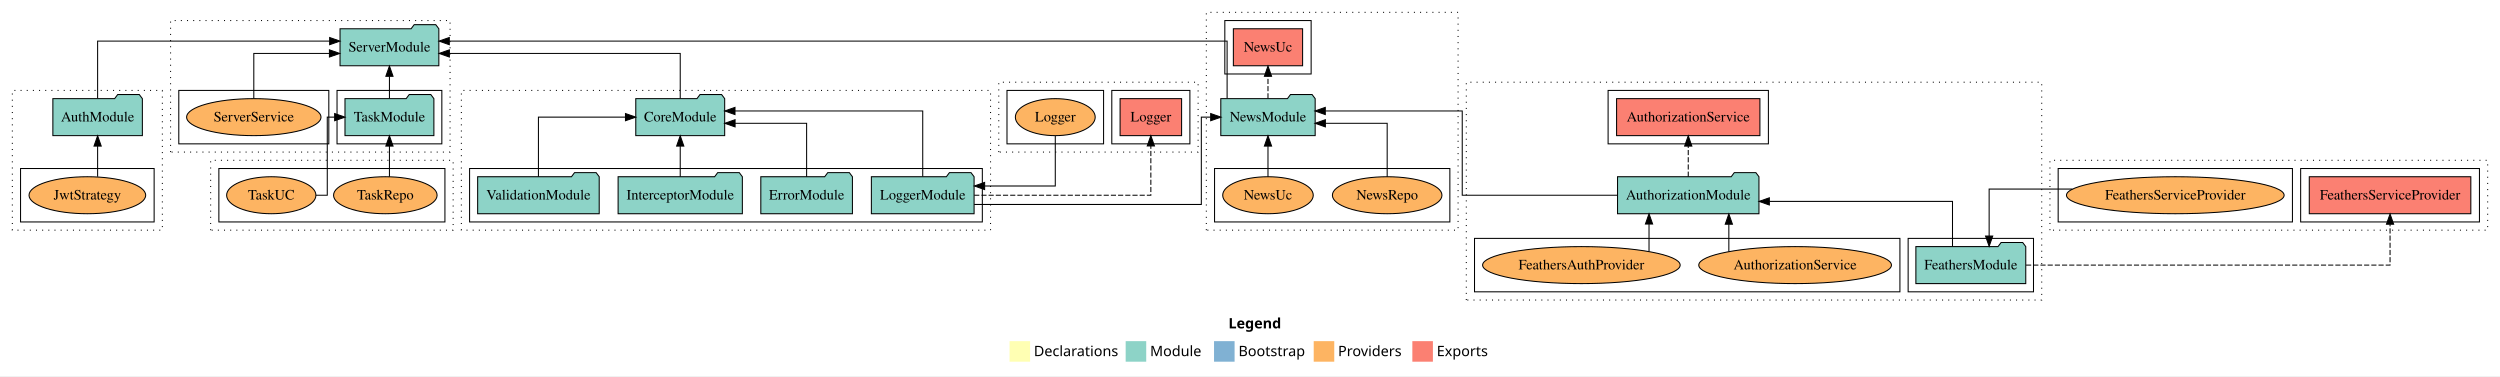
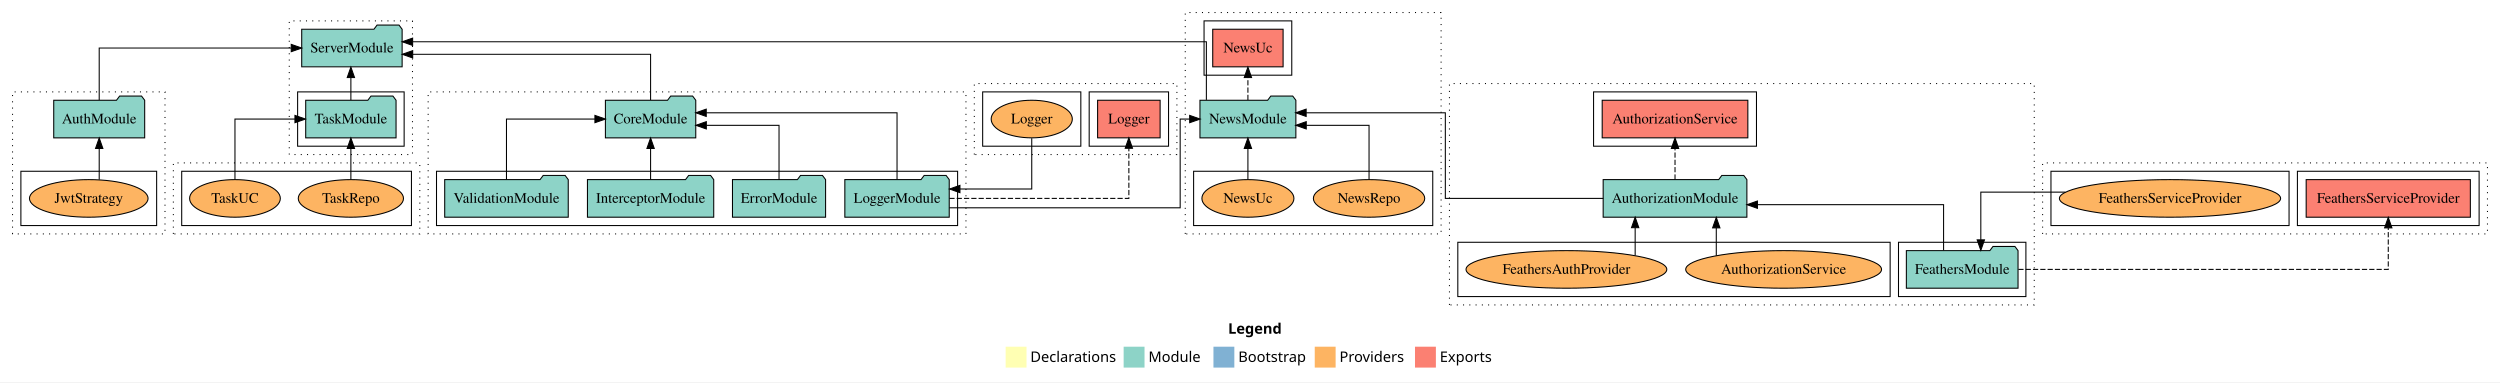
- <svg xmlns="http://www.w3.org/2000/svg" width="2433pt" height="366pt" viewBox="0.00 0.00 2433.00 366.00">
+ <svg xmlns="http://www.w3.org/2000/svg" width="2394pt" height="366pt" viewBox="0.00 0.00 2394.00 366.00">
  <g id="graph0" class="graph" transform="scale(1 1) rotate(0) translate(4 362)">
-     <polygon fill="white" stroke="transparent" points="-4,4 -4,-362 2429,-362 2429,4 -4,4" />
-     <text text-anchor="start" x="1191.51" y="-42.4" font-family="sans-serif" font-weight="bold" font-size="14.00">Legend</text>
-     <polygon fill="#ffffb3" stroke="transparent" points="978.5,-10 978.5,-30 998.5,-30 998.5,-10 978.5,-10" />
-     <text text-anchor="start" x="1002.13" y="-15.4" font-family="sans-serif" font-size="14.00">  Declarations</text>
-     <polygon fill="#8dd3c7" stroke="transparent" points="1091.5,-10 1091.5,-30 1111.5,-30 1111.5,-10 1091.5,-10" />
-     <text text-anchor="start" x="1115.23" y="-15.4" font-family="sans-serif" font-size="14.00">  Module</text>
-     <polygon fill="#80b1d3" stroke="transparent" points="1177.5,-10 1177.5,-30 1197.5,-30 1197.5,-10 1177.5,-10" />
-     <text text-anchor="start" x="1201.28" y="-15.4" font-family="sans-serif" font-size="14.00">  Bootstrap</text>
-     <polygon fill="#fdb462" stroke="transparent" points="1274.5,-10 1274.5,-30 1294.5,-30 1294.5,-10 1274.5,-10" />
-     <text text-anchor="start" x="1298.17" y="-15.4" font-family="sans-serif" font-size="14.00">  Providers</text>
-     <polygon fill="#fb8072" stroke="transparent" points="1370.5,-10 1370.5,-30 1390.5,-30 1390.5,-10 1370.5,-10" />
-     <text text-anchor="start" x="1394.23" y="-15.4" font-family="sans-serif" font-size="14.00">  Exports</text>
+     <polygon fill="white" stroke="transparent" points="-4,4 -4,-362 2390,-362 2390,4 -4,4" />
+     <text text-anchor="start" x="1172.01" y="-42.4" font-family="sans-serif" font-weight="bold" font-size="14.00">Legend</text>
+     <polygon fill="#ffffb3" stroke="transparent" points="959,-10 959,-30 979,-30 979,-10 959,-10" />
+     <text text-anchor="start" x="982.63" y="-15.4" font-family="sans-serif" font-size="14.00">  Declarations</text>
+     <polygon fill="#8dd3c7" stroke="transparent" points="1072,-10 1072,-30 1092,-30 1092,-10 1072,-10" />
+     <text text-anchor="start" x="1095.73" y="-15.4" font-family="sans-serif" font-size="14.00">  Module</text>
+     <polygon fill="#80b1d3" stroke="transparent" points="1158,-10 1158,-30 1178,-30 1178,-10 1158,-10" />
+     <text text-anchor="start" x="1181.78" y="-15.4" font-family="sans-serif" font-size="14.00">  Bootstrap</text>
+     <polygon fill="#fdb462" stroke="transparent" points="1255,-10 1255,-30 1275,-30 1275,-10 1255,-10" />
+     <text text-anchor="start" x="1278.67" y="-15.4" font-family="sans-serif" font-size="14.00">  Providers</text>
+     <polygon fill="#fb8072" stroke="transparent" points="1351,-10 1351,-30 1371,-30 1371,-10 1351,-10" />
+     <text text-anchor="start" x="1374.73" y="-15.4" font-family="sans-serif" font-size="14.00">  Exports</text>
    <g id="clust1" class="cluster">
      <polygon fill="none" stroke="black" stroke-dasharray="1,5" points="8,-138 8,-274 154,-274 154,-138 8,-138" />
    </g>
    <g id="clust6" class="cluster">
      <polygon fill="none" stroke="black" points="16,-146 16,-198 146,-198 146,-146 16,-146" />
    </g>
    <g id="clust7" class="cluster">
-       <polygon fill="none" stroke="black" stroke-dasharray="1,5" points="1423,-70 1423,-282 1983,-282 1983,-70 1423,-70" />
+       <polygon fill="none" stroke="black" stroke-dasharray="1,5" points="1384,-70 1384,-282 1944,-282 1944,-70 1384,-70" />
    </g>
    <g id="clust9" class="cluster">
-       <polygon fill="none" stroke="black" points="1853,-78 1853,-130 1975,-130 1975,-78 1853,-78" />
+       <polygon fill="none" stroke="black" points="1814,-78 1814,-130 1936,-130 1936,-78 1814,-78" />
    </g>
    <g id="clust10" class="cluster">
-       <polygon fill="none" stroke="black" points="1561,-222 1561,-274 1717,-274 1717,-222 1561,-222" />
+       <polygon fill="none" stroke="black" points="1522,-222 1522,-274 1678,-274 1678,-222 1522,-222" />
    </g>
    <g id="clust12" class="cluster">
-       <polygon fill="none" stroke="black" points="1431,-78 1431,-130 1845,-130 1845,-78 1431,-78" />
+       <polygon fill="none" stroke="black" points="1392,-78 1392,-130 1806,-130 1806,-78 1392,-78" />
    </g>
    <g id="clust13" class="cluster">
-       <polygon fill="none" stroke="black" stroke-dasharray="1,5" points="445,-138 445,-274 960,-274 960,-138 445,-138" />
+       <polygon fill="none" stroke="black" stroke-dasharray="1,5" points="406,-138 406,-274 921,-274 921,-138 406,-138" />
    </g>
    <g id="clust15" class="cluster">
-       <polygon fill="none" stroke="black" points="453,-146 453,-198 952,-198 952,-146 453,-146" />
+       <polygon fill="none" stroke="black" points="414,-146 414,-198 913,-198 913,-146 414,-146" />
    </g>
    <g id="clust25" class="cluster">
-       <polygon fill="none" stroke="black" stroke-dasharray="1,5" points="1991,-138 1991,-206 2417,-206 2417,-138 1991,-138" />
+       <polygon fill="none" stroke="black" stroke-dasharray="1,5" points="1952,-138 1952,-206 2378,-206 2378,-138 1952,-138" />
    </g>
    <g id="clust28" class="cluster">
-       <polygon fill="none" stroke="black" points="2235,-146 2235,-198 2409,-198 2409,-146 2235,-146" />
+       <polygon fill="none" stroke="black" points="2196,-146 2196,-198 2370,-198 2370,-146 2196,-146" />
    </g>
    <g id="clust30" class="cluster">
-       <polygon fill="none" stroke="black" points="1999,-146 1999,-198 2227,-198 2227,-146 1999,-146" />
+       <polygon fill="none" stroke="black" points="1960,-146 1960,-198 2188,-198 2188,-146 1960,-146" />
    </g>
    <g id="clust37" class="cluster">
-       <polygon fill="none" stroke="black" stroke-dasharray="1,5" points="968,-214 968,-282 1162,-282 1162,-214 968,-214" />
+       <polygon fill="none" stroke="black" stroke-dasharray="1,5" points="929,-214 929,-282 1123,-282 1123,-214 929,-214" />
    </g>
    <g id="clust40" class="cluster">
-       <polygon fill="none" stroke="black" points="1078,-222 1078,-274 1154,-274 1154,-222 1078,-222" />
+       <polygon fill="none" stroke="black" points="1039,-222 1039,-274 1115,-274 1115,-222 1039,-222" />
    </g>
    <g id="clust42" class="cluster">
-       <polygon fill="none" stroke="black" points="976,-222 976,-274 1070,-274 1070,-222 976,-222" />
+       <polygon fill="none" stroke="black" points="937,-222 937,-274 1031,-274 1031,-222 937,-222" />
    </g>
    <g id="clust49" class="cluster">
-       <polygon fill="none" stroke="black" stroke-dasharray="1,5" points="1170,-138 1170,-350 1415,-350 1415,-138 1170,-138" />
+       <polygon fill="none" stroke="black" stroke-dasharray="1,5" points="1131,-138 1131,-350 1376,-350 1376,-138 1131,-138" />
    </g>
    <g id="clust52" class="cluster">
-       <polygon fill="none" stroke="black" points="1188,-290 1188,-342 1272,-342 1272,-290 1188,-290" />
+       <polygon fill="none" stroke="black" points="1149,-290 1149,-342 1233,-342 1233,-290 1149,-290" />
    </g>
    <g id="clust54" class="cluster">
-       <polygon fill="none" stroke="black" points="1178,-146 1178,-198 1407,-198 1407,-146 1178,-146" />
+       <polygon fill="none" stroke="black" points="1139,-146 1139,-198 1368,-198 1368,-146 1139,-146" />
    </g>
    <g id="clust55" class="cluster">
-       <polygon fill="none" stroke="black" stroke-dasharray="1,5" points="162,-214 162,-342 434,-342 434,-214 162,-214" />
+       <polygon fill="none" stroke="black" stroke-dasharray="1,5" points="273,-214 273,-342 391,-342 391,-214 273,-214" />
    </g>
    <g id="clust57" class="cluster">
-       <polygon fill="none" stroke="black" points="324,-222 324,-274 426,-274 426,-222 324,-222" />
-     </g>
-     <g id="clust60" class="cluster">
-       <polygon fill="none" stroke="black" points="170,-222 170,-274 316,-274 316,-222 170,-222" />
+       <polygon fill="none" stroke="black" points="281,-222 281,-274 383,-274 383,-222 281,-222" />
    </g>
    <g id="clust61" class="cluster">
-       <polygon fill="none" stroke="black" stroke-dasharray="1,5" points="201,-138 201,-206 437,-206 437,-138 201,-138" />
+       <polygon fill="none" stroke="black" stroke-dasharray="1,5" points="162,-138 162,-206 398,-206 398,-138 162,-138" />
    </g>
    <g id="clust66" class="cluster">
-       <polygon fill="none" stroke="black" points="209,-146 209,-198 429,-198 429,-146 209,-146" />
+       <polygon fill="none" stroke="black" points="170,-146 170,-198 390,-198 390,-146 170,-146" />
    </g>
    <g id="node1" class="node">
      <ellipse fill="#fdb462" stroke="black" cx="81" cy="-172" rx="56.76" ry="18" />
      <text text-anchor="middle" x="81" y="-167.8" font-family="Times,serif" font-size="14.00">JwtStrategy</text>
    </g>
    <g id="node2" class="node">
      <polygon fill="#8dd3c7" stroke="black" points="134.55,-266 131.55,-270 110.55,-270 107.55,-266 47.45,-266 47.45,-230 134.55,-230 134.55,-266" />
      <text text-anchor="middle" x="91" y="-243.8" font-family="Times,serif" font-size="14.00">AuthModule</text>
    </g>
    <g id="edge1" class="edge">
      <path fill="none" stroke="black" d="M91,-190.01C91,-190.01 91,-219.85 91,-219.85" />
      <polygon fill="black" stroke="black" points="87.5,-219.85 91,-229.85 94.5,-219.85 87.5,-219.85" />
    </g>
    <g id="node22" class="node">
-       <polygon fill="#8dd3c7" stroke="black" points="423.08,-334 420.08,-338 399.08,-338 396.08,-334 326.92,-334 326.92,-298 423.08,-298 423.08,-334" />
-       <text text-anchor="middle" x="375" y="-311.8" font-family="Times,serif" font-size="14.00">ServerModule</text>
+       <polygon fill="#8dd3c7" stroke="black" points="381.08,-334 378.08,-338 357.08,-338 354.08,-334 284.92,-334 284.92,-298 381.08,-298 381.08,-334" />
+       <text text-anchor="middle" x="333" y="-311.8" font-family="Times,serif" font-size="14.00">ServerModule</text>
    </g>
    <g id="edge19" class="edge">
-       <path fill="none" stroke="black" d="M91,-266.29C91,-288.21 91,-322 91,-322 91,-322 316.82,-322 316.82,-322" />
-       <polygon fill="black" stroke="black" points="316.82,-325.5 326.82,-322 316.82,-318.5 316.82,-325.5" />
+       <path fill="none" stroke="black" d="M91,-266.22C91,-286.37 91,-316 91,-316 91,-316 274.9,-316 274.9,-316" />
+       <polygon fill="black" stroke="black" points="274.9,-319.5 284.9,-316 274.9,-312.5 274.9,-319.5" />
    </g>
    <g id="node3" class="node">
-       <polygon fill="#8dd3c7" stroke="black" points="1967.47,-122 1964.47,-126 1943.47,-126 1940.47,-122 1860.53,-122 1860.53,-86 1967.47,-86 1967.47,-122" />
-       <text text-anchor="middle" x="1914" y="-99.8" font-family="Times,serif" font-size="14.00">FeathersModule</text>
+       <polygon fill="#8dd3c7" stroke="black" points="1928.47,-122 1925.47,-126 1904.47,-126 1901.47,-122 1821.53,-122 1821.53,-86 1928.47,-86 1928.47,-122" />
+       <text text-anchor="middle" x="1875" y="-99.8" font-family="Times,serif" font-size="14.00">FeathersModule</text>
    </g>
    <g id="node4" class="node">
-       <polygon fill="#8dd3c7" stroke="black" points="1707.81,-190 1704.81,-194 1683.81,-194 1680.81,-190 1570.19,-190 1570.19,-154 1707.81,-154 1707.81,-190" />
-       <text text-anchor="middle" x="1639" y="-167.8" font-family="Times,serif" font-size="14.00">AuthorizationModule</text>
+       <polygon fill="#8dd3c7" stroke="black" points="1668.81,-190 1665.81,-194 1644.81,-194 1641.81,-190 1531.19,-190 1531.19,-154 1668.81,-154 1668.81,-190" />
+       <text text-anchor="middle" x="1600" y="-167.8" font-family="Times,serif" font-size="14.00">AuthorizationModule</text>
    </g>
    <g id="edge2" class="edge">
-       <path fill="none" stroke="black" d="M1896.17,-122.27C1896.17,-140.56 1896.17,-166 1896.17,-166 1896.17,-166 1717.92,-166 1717.92,-166" />
-       <polygon fill="black" stroke="black" points="1717.92,-162.5 1707.92,-166 1717.92,-169.5 1717.92,-162.5" />
+       <path fill="none" stroke="black" d="M1857.17,-122.27C1857.17,-140.56 1857.17,-166 1857.17,-166 1857.17,-166 1678.92,-166 1678.92,-166" />
+       <polygon fill="black" stroke="black" points="1678.92,-162.5 1668.92,-166 1678.92,-169.5 1678.92,-162.5" />
    </g>
    <g id="node13" class="node">
-       <polygon fill="#fb8072" stroke="black" points="2400.61,-190 2243.39,-190 2243.39,-154 2400.61,-154 2400.61,-190" />
-       <text text-anchor="middle" x="2322" y="-167.8" font-family="Times,serif" font-size="14.00">FeathersServiceProvider </text>
+       <polygon fill="#fb8072" stroke="black" points="2361.61,-190 2204.39,-190 2204.39,-154 2361.61,-154 2361.61,-190" />
+       <text text-anchor="middle" x="2283" y="-167.8" font-family="Times,serif" font-size="14.00">FeathersServiceProvider </text>
    </g>
    <g id="edge10" class="edge">
-       <path fill="none" stroke="black" stroke-dasharray="5,2" d="M1967.76,-104C2078.55,-104 2322,-104 2322,-104 2322,-104 2322,-143.78 2322,-143.78" />
-       <polygon fill="black" stroke="black" points="2318.5,-143.78 2322,-153.78 2325.5,-143.78 2318.5,-143.78" />
+       <path fill="none" stroke="black" stroke-dasharray="5,2" d="M1928.76,-104C2039.55,-104 2283,-104 2283,-104 2283,-104 2283,-143.78 2283,-143.78" />
+       <polygon fill="black" stroke="black" points="2279.5,-143.78 2283,-153.78 2286.5,-143.78 2279.5,-143.78" />
    </g>
    <g id="node5" class="node">
-       <polygon fill="#fb8072" stroke="black" points="1708.74,-266 1569.26,-266 1569.26,-230 1708.74,-230 1708.74,-266" />
-       <text text-anchor="middle" x="1639" y="-243.8" font-family="Times,serif" font-size="14.00">AuthorizationService </text>
+       <polygon fill="#fb8072" stroke="black" points="1669.74,-266 1530.26,-266 1530.26,-230 1669.74,-230 1669.74,-266" />
+       <text text-anchor="middle" x="1600" y="-243.8" font-family="Times,serif" font-size="14.00">AuthorizationService </text>
    </g>
    <g id="edge3" class="edge">
-       <path fill="none" stroke="black" stroke-dasharray="5,2" d="M1639,-190.01C1639,-190.01 1639,-219.85 1639,-219.85" />
-       <polygon fill="black" stroke="black" points="1635.5,-219.85 1639,-229.85 1642.5,-219.85 1635.5,-219.85" />
+       <path fill="none" stroke="black" stroke-dasharray="5,2" d="M1600,-190.01C1600,-190.01 1600,-219.85 1600,-219.85" />
+       <polygon fill="black" stroke="black" points="1596.5,-219.85 1600,-229.85 1603.5,-219.85 1596.5,-219.85" />
    </g>
    <g id="node17" class="node">
-       <polygon fill="#8dd3c7" stroke="black" points="1275.92,-266 1272.92,-270 1251.92,-270 1248.92,-266 1184.08,-266 1184.08,-230 1275.92,-230 1275.92,-266" />
-       <text text-anchor="middle" x="1230" y="-243.8" font-family="Times,serif" font-size="14.00">NewsModule</text>
+       <polygon fill="#8dd3c7" stroke="black" points="1236.92,-266 1233.92,-270 1212.92,-270 1209.92,-266 1145.08,-266 1145.08,-230 1236.92,-230 1236.92,-266" />
+       <text text-anchor="middle" x="1191" y="-243.8" font-family="Times,serif" font-size="14.00">NewsModule</text>
    </g>
    <g id="edge14" class="edge">
-       <path fill="none" stroke="black" d="M1570.31,-172C1505.77,-172 1419.05,-172 1419.05,-172 1419.05,-172 1419.05,-254 1419.05,-254 1419.05,-254 1285.76,-254 1285.76,-254" />
-       <polygon fill="black" stroke="black" points="1285.76,-250.5 1275.76,-254 1285.76,-257.5 1285.76,-250.5" />
+       <path fill="none" stroke="black" d="M1531.31,-172C1466.77,-172 1380.05,-172 1380.05,-172 1380.05,-172 1380.05,-254 1380.05,-254 1380.05,-254 1246.76,-254 1246.76,-254" />
+       <polygon fill="black" stroke="black" points="1246.76,-250.5 1236.76,-254 1246.76,-257.5 1246.76,-250.5" />
    </g>
    <g id="node6" class="node">
-       <ellipse fill="#fdb462" stroke="black" cx="1743" cy="-104" rx="93.76" ry="18" />
-       <text text-anchor="middle" x="1743" y="-99.8" font-family="Times,serif" font-size="14.00">AuthorizationService</text>
+       <ellipse fill="#fdb462" stroke="black" cx="1704" cy="-104" rx="93.76" ry="18" />
+       <text text-anchor="middle" x="1704" y="-99.8" font-family="Times,serif" font-size="14.00">AuthorizationService</text>
    </g>
    <g id="edge4" class="edge">
-       <path fill="none" stroke="black" d="M1678.51,-117.11C1678.51,-117.11 1678.51,-143.79 1678.51,-143.79" />
-       <polygon fill="black" stroke="black" points="1675.01,-143.79 1678.51,-153.79 1682.01,-143.79 1675.01,-143.79" />
+       <path fill="none" stroke="black" d="M1639.51,-117.11C1639.51,-117.11 1639.51,-143.79 1639.51,-143.79" />
+       <polygon fill="black" stroke="black" points="1636.01,-143.79 1639.51,-153.79 1643.01,-143.79 1636.01,-143.79" />
    </g>
    <g id="node7" class="node">
-       <ellipse fill="#fdb462" stroke="black" cx="1535" cy="-104" rx="96.13" ry="18" />
-       <text text-anchor="middle" x="1535" y="-99.8" font-family="Times,serif" font-size="14.00">FeathersAuthProvider</text>
+       <ellipse fill="#fdb462" stroke="black" cx="1496" cy="-104" rx="96.13" ry="18" />
+       <text text-anchor="middle" x="1496" y="-99.8" font-family="Times,serif" font-size="14.00">FeathersAuthProvider</text>
    </g>
    <g id="edge5" class="edge">
-       <path fill="none" stroke="black" d="M1600.83,-117.43C1600.83,-117.43 1600.83,-143.96 1600.83,-143.96" />
-       <polygon fill="black" stroke="black" points="1597.33,-143.96 1600.83,-153.96 1604.33,-143.96 1597.33,-143.96" />
+       <path fill="none" stroke="black" d="M1561.83,-117.43C1561.83,-117.43 1561.83,-143.96 1561.83,-143.96" />
+       <polygon fill="black" stroke="black" points="1558.33,-143.96 1561.83,-153.96 1565.33,-143.96 1558.33,-143.96" />
    </g>
    <g id="node8" class="node">
-       <polygon fill="#8dd3c7" stroke="black" points="825.58,-190 822.58,-194 801.58,-194 798.58,-190 736.42,-190 736.42,-154 825.58,-154 825.58,-190" />
-       <text text-anchor="middle" x="781" y="-167.8" font-family="Times,serif" font-size="14.00">ErrorModule</text>
+       <polygon fill="#8dd3c7" stroke="black" points="786.58,-190 783.58,-194 762.58,-194 759.58,-190 697.42,-190 697.42,-154 786.58,-154 786.58,-190" />
+       <text text-anchor="middle" x="742" y="-167.8" font-family="Times,serif" font-size="14.00">ErrorModule</text>
    </g>
    <g id="node12" class="node">
-       <polygon fill="#8dd3c7" stroke="black" points="701.26,-266 698.26,-270 677.26,-270 674.26,-266 614.74,-266 614.74,-230 701.26,-230 701.26,-266" />
-       <text text-anchor="middle" x="658" y="-243.8" font-family="Times,serif" font-size="14.00">CoreModule</text>
+       <polygon fill="#8dd3c7" stroke="black" points="662.26,-266 659.26,-270 638.26,-270 635.26,-266 575.74,-266 575.74,-230 662.26,-230 662.26,-266" />
+       <text text-anchor="middle" x="619" y="-243.8" font-family="Times,serif" font-size="14.00">CoreModule</text>
    </g>
    <g id="edge6" class="edge">
-       <path fill="none" stroke="black" d="M781,-190.03C781,-210.77 781,-242 781,-242 781,-242 711.37,-242 711.37,-242" />
-       <polygon fill="black" stroke="black" points="711.37,-238.5 701.37,-242 711.37,-245.5 711.37,-238.5" />
+       <path fill="none" stroke="black" d="M742,-190.03C742,-210.77 742,-242 742,-242 742,-242 672.37,-242 672.37,-242" />
+       <polygon fill="black" stroke="black" points="672.37,-238.5 662.37,-242 672.37,-245.5 672.37,-238.5" />
    </g>
    <g id="node9" class="node">
-       <polygon fill="#8dd3c7" stroke="black" points="718.46,-190 715.46,-194 694.46,-194 691.46,-190 597.54,-190 597.54,-154 718.46,-154 718.46,-190" />
-       <text text-anchor="middle" x="658" y="-167.8" font-family="Times,serif" font-size="14.00">InterceptorModule</text>
+       <polygon fill="#8dd3c7" stroke="black" points="679.46,-190 676.46,-194 655.46,-194 652.46,-190 558.54,-190 558.54,-154 679.46,-154 679.46,-190" />
+       <text text-anchor="middle" x="619" y="-167.8" font-family="Times,serif" font-size="14.00">InterceptorModule</text>
    </g>
    <g id="edge7" class="edge">
-       <path fill="none" stroke="black" d="M658,-190.01C658,-190.01 658,-219.85 658,-219.85" />
-       <polygon fill="black" stroke="black" points="654.5,-219.85 658,-229.85 661.5,-219.85 654.5,-219.85" />
+       <path fill="none" stroke="black" d="M619,-190.01C619,-190.01 619,-219.85 619,-219.85" />
+       <polygon fill="black" stroke="black" points="615.5,-219.85 619,-229.85 622.5,-219.85 615.5,-219.85" />
    </g>
    <g id="node10" class="node">
-       <polygon fill="#8dd3c7" stroke="black" points="943.98,-190 940.98,-194 919.98,-194 916.98,-190 844.02,-190 844.02,-154 943.98,-154 943.98,-190" />
-       <text text-anchor="middle" x="894" y="-167.8" font-family="Times,serif" font-size="14.00">LoggerModule</text>
+       <polygon fill="#8dd3c7" stroke="black" points="904.98,-190 901.98,-194 880.98,-194 877.98,-190 805.02,-190 805.02,-154 904.98,-154 904.98,-190" />
+       <text text-anchor="middle" x="855" y="-167.8" font-family="Times,serif" font-size="14.00">LoggerModule</text>
    </g>
    <g id="edge8" class="edge">
-       <path fill="none" stroke="black" d="M894,-190.2C894,-214.36 894,-254 894,-254 894,-254 711.29,-254 711.29,-254" />
-       <polygon fill="black" stroke="black" points="711.29,-250.5 701.29,-254 711.29,-257.5 711.29,-250.5" />
+       <path fill="none" stroke="black" d="M855,-190.2C855,-214.36 855,-254 855,-254 855,-254 672.29,-254 672.29,-254" />
+       <polygon fill="black" stroke="black" points="672.29,-250.5 662.29,-254 672.29,-257.5 672.29,-250.5" />
    </g>
    <g id="node15" class="node">
-       <polygon fill="#fb8072" stroke="black" points="1145.93,-266 1086.07,-266 1086.07,-230 1145.93,-230 1145.93,-266" />
-       <text text-anchor="middle" x="1116" y="-243.8" font-family="Times,serif" font-size="14.00">Logger </text>
+       <polygon fill="#fb8072" stroke="black" points="1106.93,-266 1047.07,-266 1047.07,-230 1106.93,-230 1106.93,-266" />
+       <text text-anchor="middle" x="1077" y="-243.8" font-family="Times,serif" font-size="14.00">Logger </text>
    </g>
    <g id="edge12" class="edge">
-       <path fill="none" stroke="black" stroke-dasharray="5,2" d="M944.1,-172C1009.57,-172 1116,-172 1116,-172 1116,-172 1116,-219.99 1116,-219.99" />
-       <polygon fill="black" stroke="black" points="1112.5,-219.99 1116,-229.99 1119.5,-219.99 1112.5,-219.99" />
+       <path fill="none" stroke="black" stroke-dasharray="5,2" d="M905.1,-172C970.57,-172 1077,-172 1077,-172 1077,-172 1077,-219.99 1077,-219.99" />
+       <polygon fill="black" stroke="black" points="1073.5,-219.99 1077,-229.99 1080.5,-219.99 1073.5,-219.99" />
    </g>
    <g id="edge15" class="edge">
-       <path fill="none" stroke="black" d="M944.04,-163C1022.39,-163 1165.13,-163 1165.13,-163 1165.13,-163 1165.13,-248 1165.13,-248 1165.13,-248 1174.24,-248 1174.24,-248" />
-       <polygon fill="black" stroke="black" points="1174.24,-251.5 1184.24,-248 1174.24,-244.5 1174.24,-251.5" />
+       <path fill="none" stroke="black" d="M905.04,-163C983.39,-163 1126.13,-163 1126.13,-163 1126.13,-163 1126.13,-248 1126.13,-248 1126.13,-248 1135.24,-248 1135.24,-248" />
+       <polygon fill="black" stroke="black" points="1135.24,-251.5 1145.24,-248 1135.24,-244.5 1135.24,-251.5" />
    </g>
    <g id="node11" class="node">
-       <polygon fill="#8dd3c7" stroke="black" points="579.15,-190 576.15,-194 555.15,-194 552.15,-190 460.85,-190 460.85,-154 579.15,-154 579.15,-190" />
-       <text text-anchor="middle" x="520" y="-167.8" font-family="Times,serif" font-size="14.00">ValidationModule</text>
+       <polygon fill="#8dd3c7" stroke="black" points="540.15,-190 537.15,-194 516.15,-194 513.15,-190 421.85,-190 421.85,-154 540.15,-154 540.15,-190" />
+       <text text-anchor="middle" x="481" y="-167.8" font-family="Times,serif" font-size="14.00">ValidationModule</text>
    </g>
    <g id="edge9" class="edge">
-       <path fill="none" stroke="black" d="M520,-190.01C520,-212.49 520,-248 520,-248 520,-248 604.71,-248 604.71,-248" />
-       <polygon fill="black" stroke="black" points="604.71,-251.5 614.71,-248 604.71,-244.5 604.71,-251.5" />
+       <path fill="none" stroke="black" d="M481,-190.01C481,-212.49 481,-248 481,-248 481,-248 565.71,-248 565.71,-248" />
+       <polygon fill="black" stroke="black" points="565.71,-251.5 575.71,-248 565.71,-244.5 565.71,-251.5" />
    </g>
    <g id="edge20" class="edge">
-       <path fill="none" stroke="black" d="M658,-266.27C658,-284.56 658,-310 658,-310 658,-310 433.33,-310 433.33,-310" />
-       <polygon fill="black" stroke="black" points="433.33,-306.5 423.33,-310 433.33,-313.5 433.33,-306.5" />
+       <path fill="none" stroke="black" d="M619,-266.27C619,-284.56 619,-310 619,-310 619,-310 391.19,-310 391.19,-310" />
+       <polygon fill="black" stroke="black" points="391.19,-306.5 381.19,-310 391.19,-313.5 391.19,-306.5" />
    </g>
    <g id="node14" class="node">
-       <ellipse fill="#fdb462" stroke="black" cx="2113" cy="-172" rx="105.91" ry="18" />
-       <text text-anchor="middle" x="2113" y="-167.8" font-family="Times,serif" font-size="14.00">FeathersServiceProvider</text>
+       <ellipse fill="#fdb462" stroke="black" cx="2074" cy="-172" rx="105.91" ry="18" />
+       <text text-anchor="middle" x="2074" y="-167.8" font-family="Times,serif" font-size="14.00">FeathersServiceProvider</text>
    </g>
    <g id="edge11" class="edge">
-       <path fill="none" stroke="black" d="M2012.88,-178C1970.98,-178 1931.83,-178 1931.83,-178 1931.83,-178 1931.83,-132.29 1931.83,-132.29" />
-       <polygon fill="black" stroke="black" points="1935.33,-132.29 1931.83,-122.29 1928.33,-132.29 1935.33,-132.29" />
+       <path fill="none" stroke="black" d="M1973.88,-178C1931.98,-178 1892.83,-178 1892.83,-178 1892.83,-178 1892.83,-132.29 1892.83,-132.29" />
+       <polygon fill="black" stroke="black" points="1896.33,-132.29 1892.83,-122.29 1889.33,-132.29 1896.33,-132.29" />
    </g>
    <g id="node16" class="node">
-       <ellipse fill="#fdb462" stroke="black" cx="1023" cy="-248" rx="38.85" ry="18" />
-       <text text-anchor="middle" x="1023" y="-243.8" font-family="Times,serif" font-size="14.00">Logger</text>
+       <ellipse fill="#fdb462" stroke="black" cx="984" cy="-248" rx="38.85" ry="18" />
+       <text text-anchor="middle" x="984" y="-243.8" font-family="Times,serif" font-size="14.00">Logger</text>
    </g>
    <g id="edge13" class="edge">
-       <path fill="none" stroke="black" d="M1023,-229.69C1023,-209.85 1023,-181 1023,-181 1023,-181 954.24,-181 954.24,-181" />
-       <polygon fill="black" stroke="black" points="954.24,-177.5 944.24,-181 954.24,-184.5 954.24,-177.5" />
+       <path fill="none" stroke="black" d="M984,-229.69C984,-209.85 984,-181 984,-181 984,-181 915.24,-181 915.24,-181" />
+       <polygon fill="black" stroke="black" points="915.24,-177.5 905.24,-181 915.24,-184.5 915.24,-177.5" />
    </g>
    <g id="node18" class="node">
-       <polygon fill="#fb8072" stroke="black" points="1263.69,-334 1196.31,-334 1196.31,-298 1263.69,-298 1263.69,-334" />
-       <text text-anchor="middle" x="1230" y="-311.8" font-family="Times,serif" font-size="14.00">NewsUc </text>
+       <polygon fill="#fb8072" stroke="black" points="1224.69,-334 1157.31,-334 1157.31,-298 1224.69,-298 1224.69,-334" />
+       <text text-anchor="middle" x="1191" y="-311.8" font-family="Times,serif" font-size="14.00">NewsUc </text>
    </g>
    <g id="edge16" class="edge">
-       <path fill="none" stroke="black" stroke-dasharray="5,2" d="M1230,-266.22C1230,-266.22 1230,-287.73 1230,-287.73" />
-       <polygon fill="black" stroke="black" points="1226.5,-287.73 1230,-297.73 1233.5,-287.73 1226.5,-287.73" />
+       <path fill="none" stroke="black" stroke-dasharray="5,2" d="M1191,-266.22C1191,-266.22 1191,-287.73 1191,-287.73" />
+       <polygon fill="black" stroke="black" points="1187.5,-287.73 1191,-297.73 1194.5,-287.73 1187.5,-287.73" />
    </g>
    <g id="edge21" class="edge">
-       <path fill="none" stroke="black" d="M1190.22,-266.29C1190.22,-288.21 1190.22,-322 1190.22,-322 1190.22,-322 433.25,-322 433.25,-322" />
-       <polygon fill="black" stroke="black" points="433.25,-318.5 423.25,-322 433.25,-325.5 433.25,-318.5" />
+       <path fill="none" stroke="black" d="M1151.22,-266.29C1151.22,-288.21 1151.22,-322 1151.22,-322 1151.22,-322 391.13,-322 391.13,-322" />
+       <polygon fill="black" stroke="black" points="391.13,-318.5 381.13,-322 391.13,-325.5 391.13,-318.5" />
    </g>
    <g id="node19" class="node">
-       <ellipse fill="#fdb462" stroke="black" cx="1346" cy="-172" rx="53.31" ry="18" />
-       <text text-anchor="middle" x="1346" y="-167.8" font-family="Times,serif" font-size="14.00">NewsRepo</text>
+       <ellipse fill="#fdb462" stroke="black" cx="1307" cy="-172" rx="53.31" ry="18" />
+       <text text-anchor="middle" x="1307" y="-167.8" font-family="Times,serif" font-size="14.00">NewsRepo</text>
    </g>
    <g id="edge17" class="edge">
-       <path fill="none" stroke="black" d="M1346,-190.03C1346,-210.77 1346,-242 1346,-242 1346,-242 1285.85,-242 1285.85,-242" />
-       <polygon fill="black" stroke="black" points="1285.85,-238.5 1275.85,-242 1285.85,-245.5 1285.85,-238.5" />
+       <path fill="none" stroke="black" d="M1307,-190.03C1307,-210.77 1307,-242 1307,-242 1307,-242 1246.85,-242 1246.85,-242" />
+       <polygon fill="black" stroke="black" points="1246.85,-238.5 1236.85,-242 1246.85,-245.5 1246.85,-238.5" />
    </g>
    <g id="node20" class="node">
-       <ellipse fill="#fdb462" stroke="black" cx="1230" cy="-172" rx="44.06" ry="18" />
-       <text text-anchor="middle" x="1230" y="-167.8" font-family="Times,serif" font-size="14.00">NewsUc</text>
+       <ellipse fill="#fdb462" stroke="black" cx="1191" cy="-172" rx="44.06" ry="18" />
+       <text text-anchor="middle" x="1191" y="-167.8" font-family="Times,serif" font-size="14.00">NewsUc</text>
    </g>
    <g id="edge18" class="edge">
-       <path fill="none" stroke="black" d="M1230,-190.01C1230,-190.01 1230,-219.85 1230,-219.85" />
-       <polygon fill="black" stroke="black" points="1226.5,-219.85 1230,-229.85 1233.5,-219.85 1226.5,-219.85" />
+       <path fill="none" stroke="black" d="M1191,-190.01C1191,-190.01 1191,-219.85 1191,-219.85" />
+       <polygon fill="black" stroke="black" points="1187.5,-219.85 1191,-229.85 1194.5,-219.85 1187.5,-219.85" />
    </g>
    <g id="node21" class="node">
-       <polygon fill="#8dd3c7" stroke="black" points="418.26,-266 415.26,-270 394.26,-270 391.26,-266 331.74,-266 331.74,-230 418.26,-230 418.26,-266" />
-       <text text-anchor="middle" x="375" y="-243.8" font-family="Times,serif" font-size="14.00">TaskModule</text>
+       <polygon fill="#8dd3c7" stroke="black" points="375.26,-266 372.26,-270 351.26,-270 348.26,-266 288.74,-266 288.74,-230 375.26,-230 375.26,-266" />
+       <text text-anchor="middle" x="332" y="-243.8" font-family="Times,serif" font-size="14.00">TaskModule</text>
    </g>
    <g id="edge22" class="edge">
-       <path fill="none" stroke="black" d="M375,-266.22C375,-266.22 375,-287.73 375,-287.73" />
-       <polygon fill="black" stroke="black" points="371.5,-287.73 375,-297.73 378.5,-287.73 371.5,-287.73" />
+       <path fill="none" stroke="black" d="M332,-266.22C332,-266.22 332,-287.73 332,-287.73" />
+       <polygon fill="black" stroke="black" points="328.5,-287.73 332,-297.73 335.5,-287.73 328.5,-287.73" />
    </g>
    <g id="node23" class="node">
-       <ellipse fill="#fdb462" stroke="black" cx="243" cy="-248" rx="65.38" ry="18" />
-       <text text-anchor="middle" x="243" y="-243.8" font-family="Times,serif" font-size="14.00">ServerService</text>
+       <ellipse fill="#fdb462" stroke="black" cx="332" cy="-172" rx="50.38" ry="18" />
+       <text text-anchor="middle" x="332" y="-167.8" font-family="Times,serif" font-size="14.00">TaskRepo</text>
    </g>
    <g id="edge23" class="edge">
-       <path fill="none" stroke="black" d="M243,-266.27C243,-284.56 243,-310 243,-310 243,-310 316.6,-310 316.6,-310" />
-       <polygon fill="black" stroke="black" points="316.6,-313.5 326.6,-310 316.6,-306.5 316.6,-313.5" />
+       <path fill="none" stroke="black" d="M332,-190.01C332,-190.01 332,-219.85 332,-219.85" />
+       <polygon fill="black" stroke="black" points="328.5,-219.85 332,-229.85 335.5,-219.85 328.5,-219.85" />
    </g>
    <g id="node24" class="node">
-       <ellipse fill="#fdb462" stroke="black" cx="371" cy="-172" rx="50.38" ry="18" />
-       <text text-anchor="middle" x="371" y="-167.8" font-family="Times,serif" font-size="14.00">TaskRepo</text>
+       <ellipse fill="#fdb462" stroke="black" cx="221" cy="-172" rx="43.44" ry="18" />
+       <text text-anchor="middle" x="221" y="-167.8" font-family="Times,serif" font-size="14.00">TaskUC</text>
    </g>
    <g id="edge24" class="edge">
-       <path fill="none" stroke="black" d="M375,-190.01C375,-190.01 375,-219.85 375,-219.85" />
-       <polygon fill="black" stroke="black" points="371.5,-219.85 375,-229.85 378.5,-219.85 371.5,-219.85" />
-     </g>
-     <g id="node25" class="node">
-       <ellipse fill="#fdb462" stroke="black" cx="260" cy="-172" rx="43.44" ry="18" />
-       <text text-anchor="middle" x="260" y="-167.8" font-family="Times,serif" font-size="14.00">TaskUC</text>
-     </g>
-     <g id="edge25" class="edge">
-       <path fill="none" stroke="black" d="M303.47,-172C309.95,-172 314.5,-172 314.5,-172 314.5,-172 314.5,-248 314.5,-248 314.5,-248 321.68,-248 321.68,-248" />
-       <polygon fill="black" stroke="black" points="321.68,-251.5 331.68,-248 321.68,-244.5 321.68,-251.5" />
+       <path fill="none" stroke="black" d="M221,-190.01C221,-212.49 221,-248 221,-248 221,-248 278.45,-248 278.45,-248" />
+       <polygon fill="black" stroke="black" points="278.45,-251.5 288.45,-248 278.45,-244.5 278.45,-251.5" />
    </g>
  </g>
</svg>
